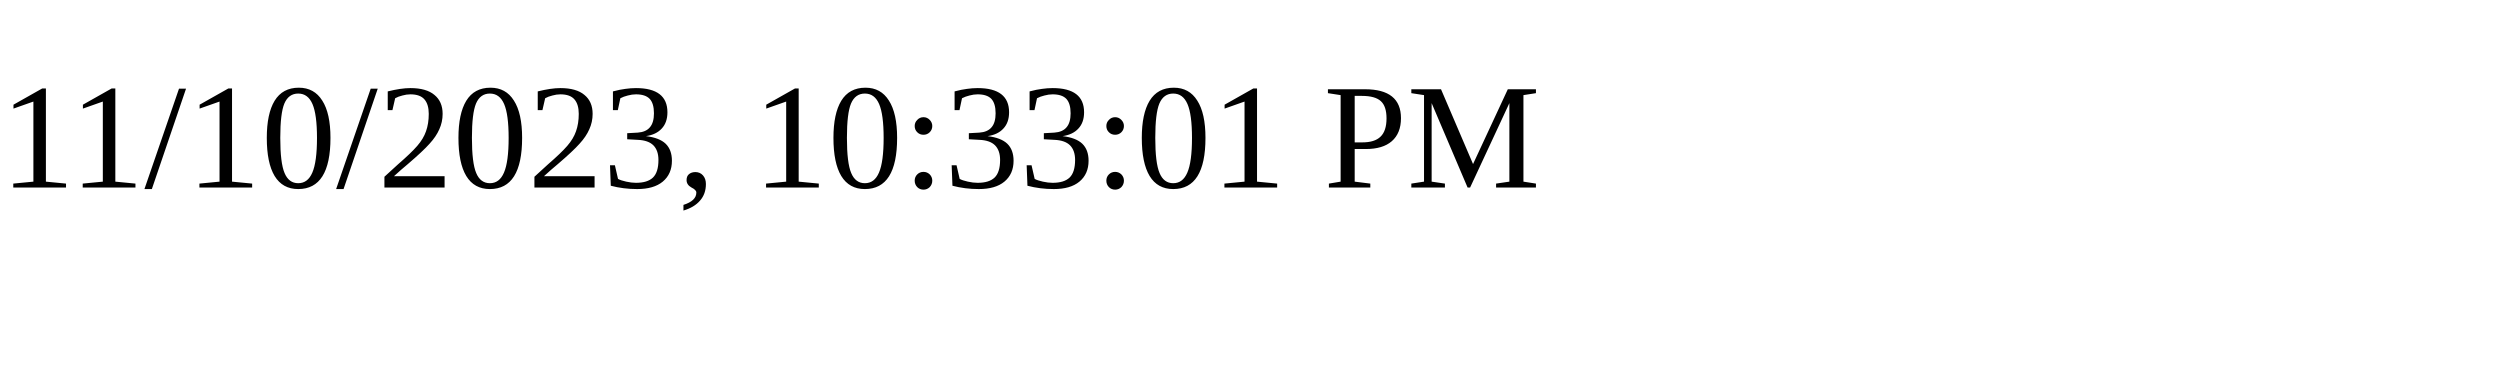
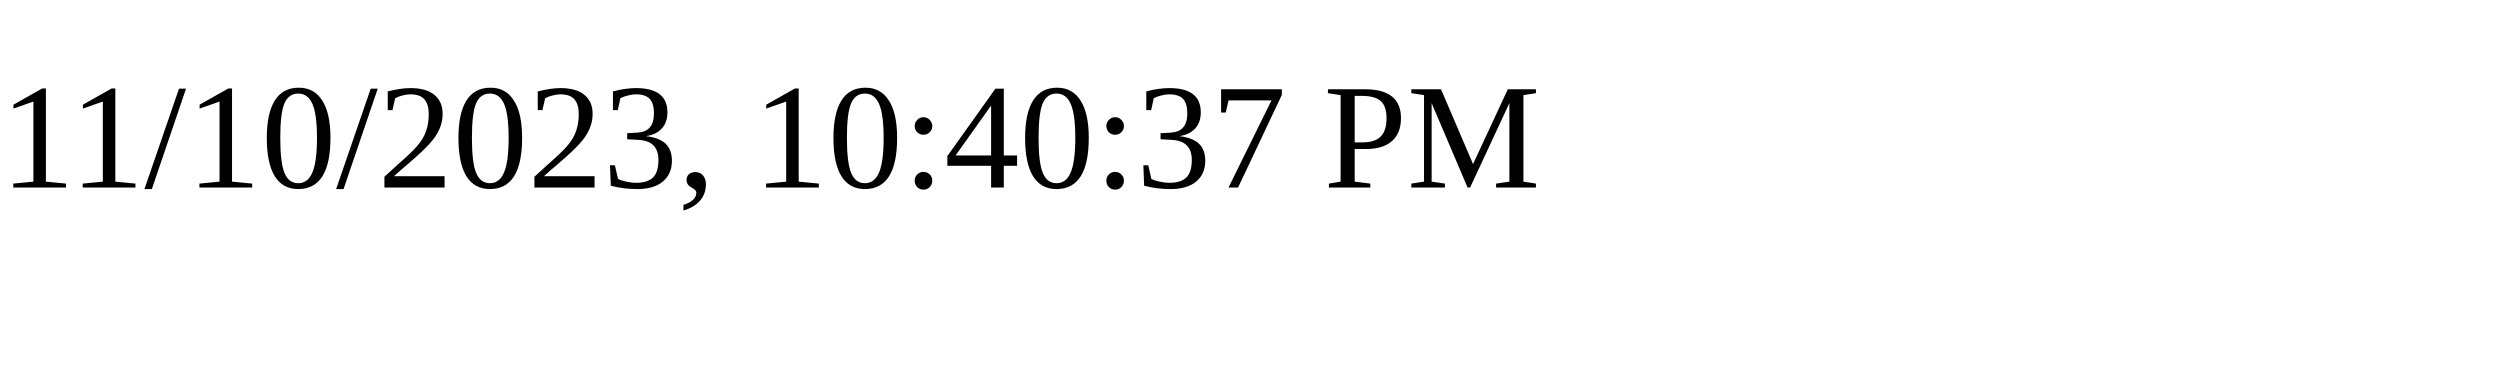
<svg xmlns="http://www.w3.org/2000/svg" height="30" width="200">
-   <text x="0" y="15">11/10/2023, 10:33:01 PM</text>
+   <text x="0" y="15">11/10/2023, 10:40:37 PM</text>
</svg>
